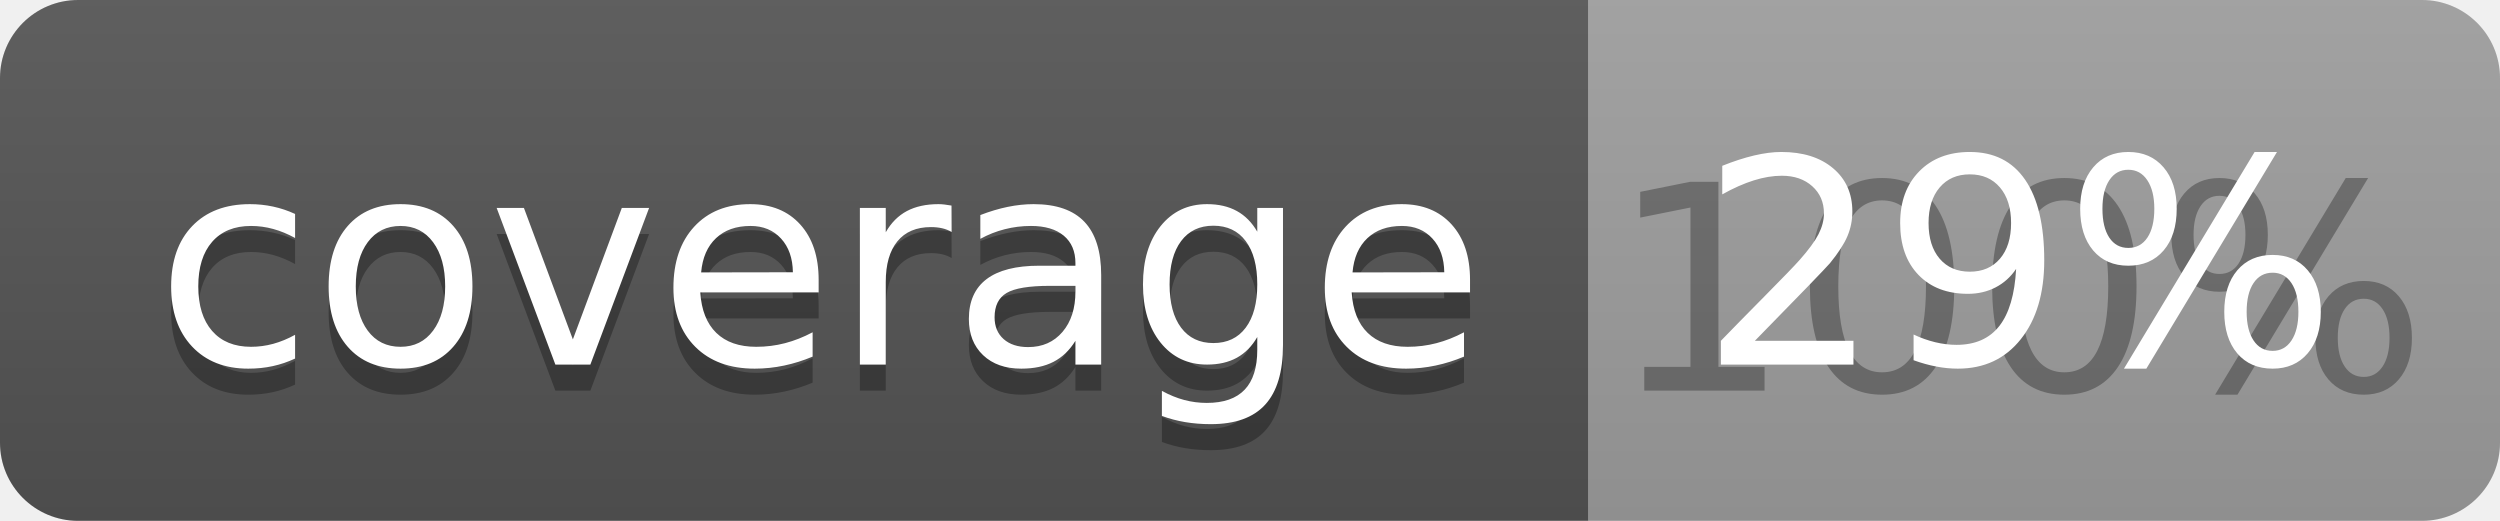
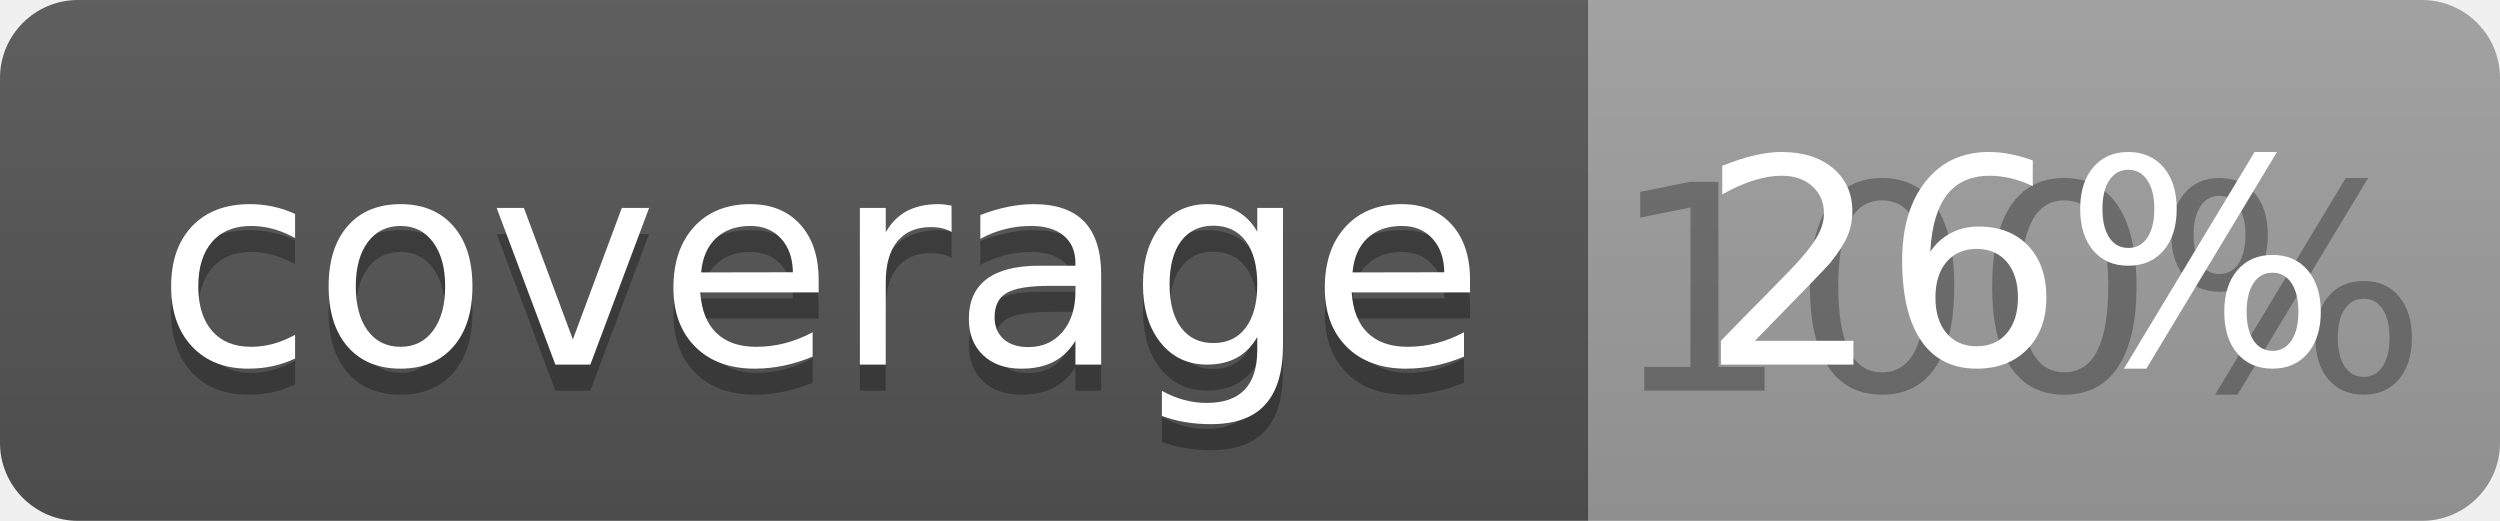
<svg xmlns="http://www.w3.org/2000/svg" width="96" height="20">
  <linearGradient id="b" x2="0" y2="100%">
    <stop offset="0" stop-color="#bbb" stop-opacity=".1" />
    <stop offset="1" stop-opacity=".1" />
  </linearGradient>
  <clipPath id="a">
    <rect width="96" height="20" rx="3" fill="#fff" />
  </clipPath>
  <g clip-path="url(#a)">
    <path fill="#555" d="M0 0h61v20H0z" />
    <path fill="#9F9F9F" d="M61 0h35v20H61z" />
    <path fill="url(#b)" d="M0 0h96v20H0z" />
  </g>
  <g fill="#fff" text-anchor="middle" font-family="DejaVu Sans,Verdana,Geneva,sans-serif" font-size="110">
    <text x="315" y="150" fill="#010101" fill-opacity=".3" transform="scale(.1)" textLength="510">coverage</text>
    <text x="315" y="140" transform="scale(.1)" textLength="510">coverage</text>
    <text x="775" y="150" fill="#010101" fill-opacity=".3" transform="scale(.1)" textLength="250">100%</text>
-     <text x="775" y="140" transform="scale(.1)" textLength="250">29%</text>
+     <text x="775" y="140" transform="scale(.1)" textLength="250">26%</text>
  </g>
</svg>
